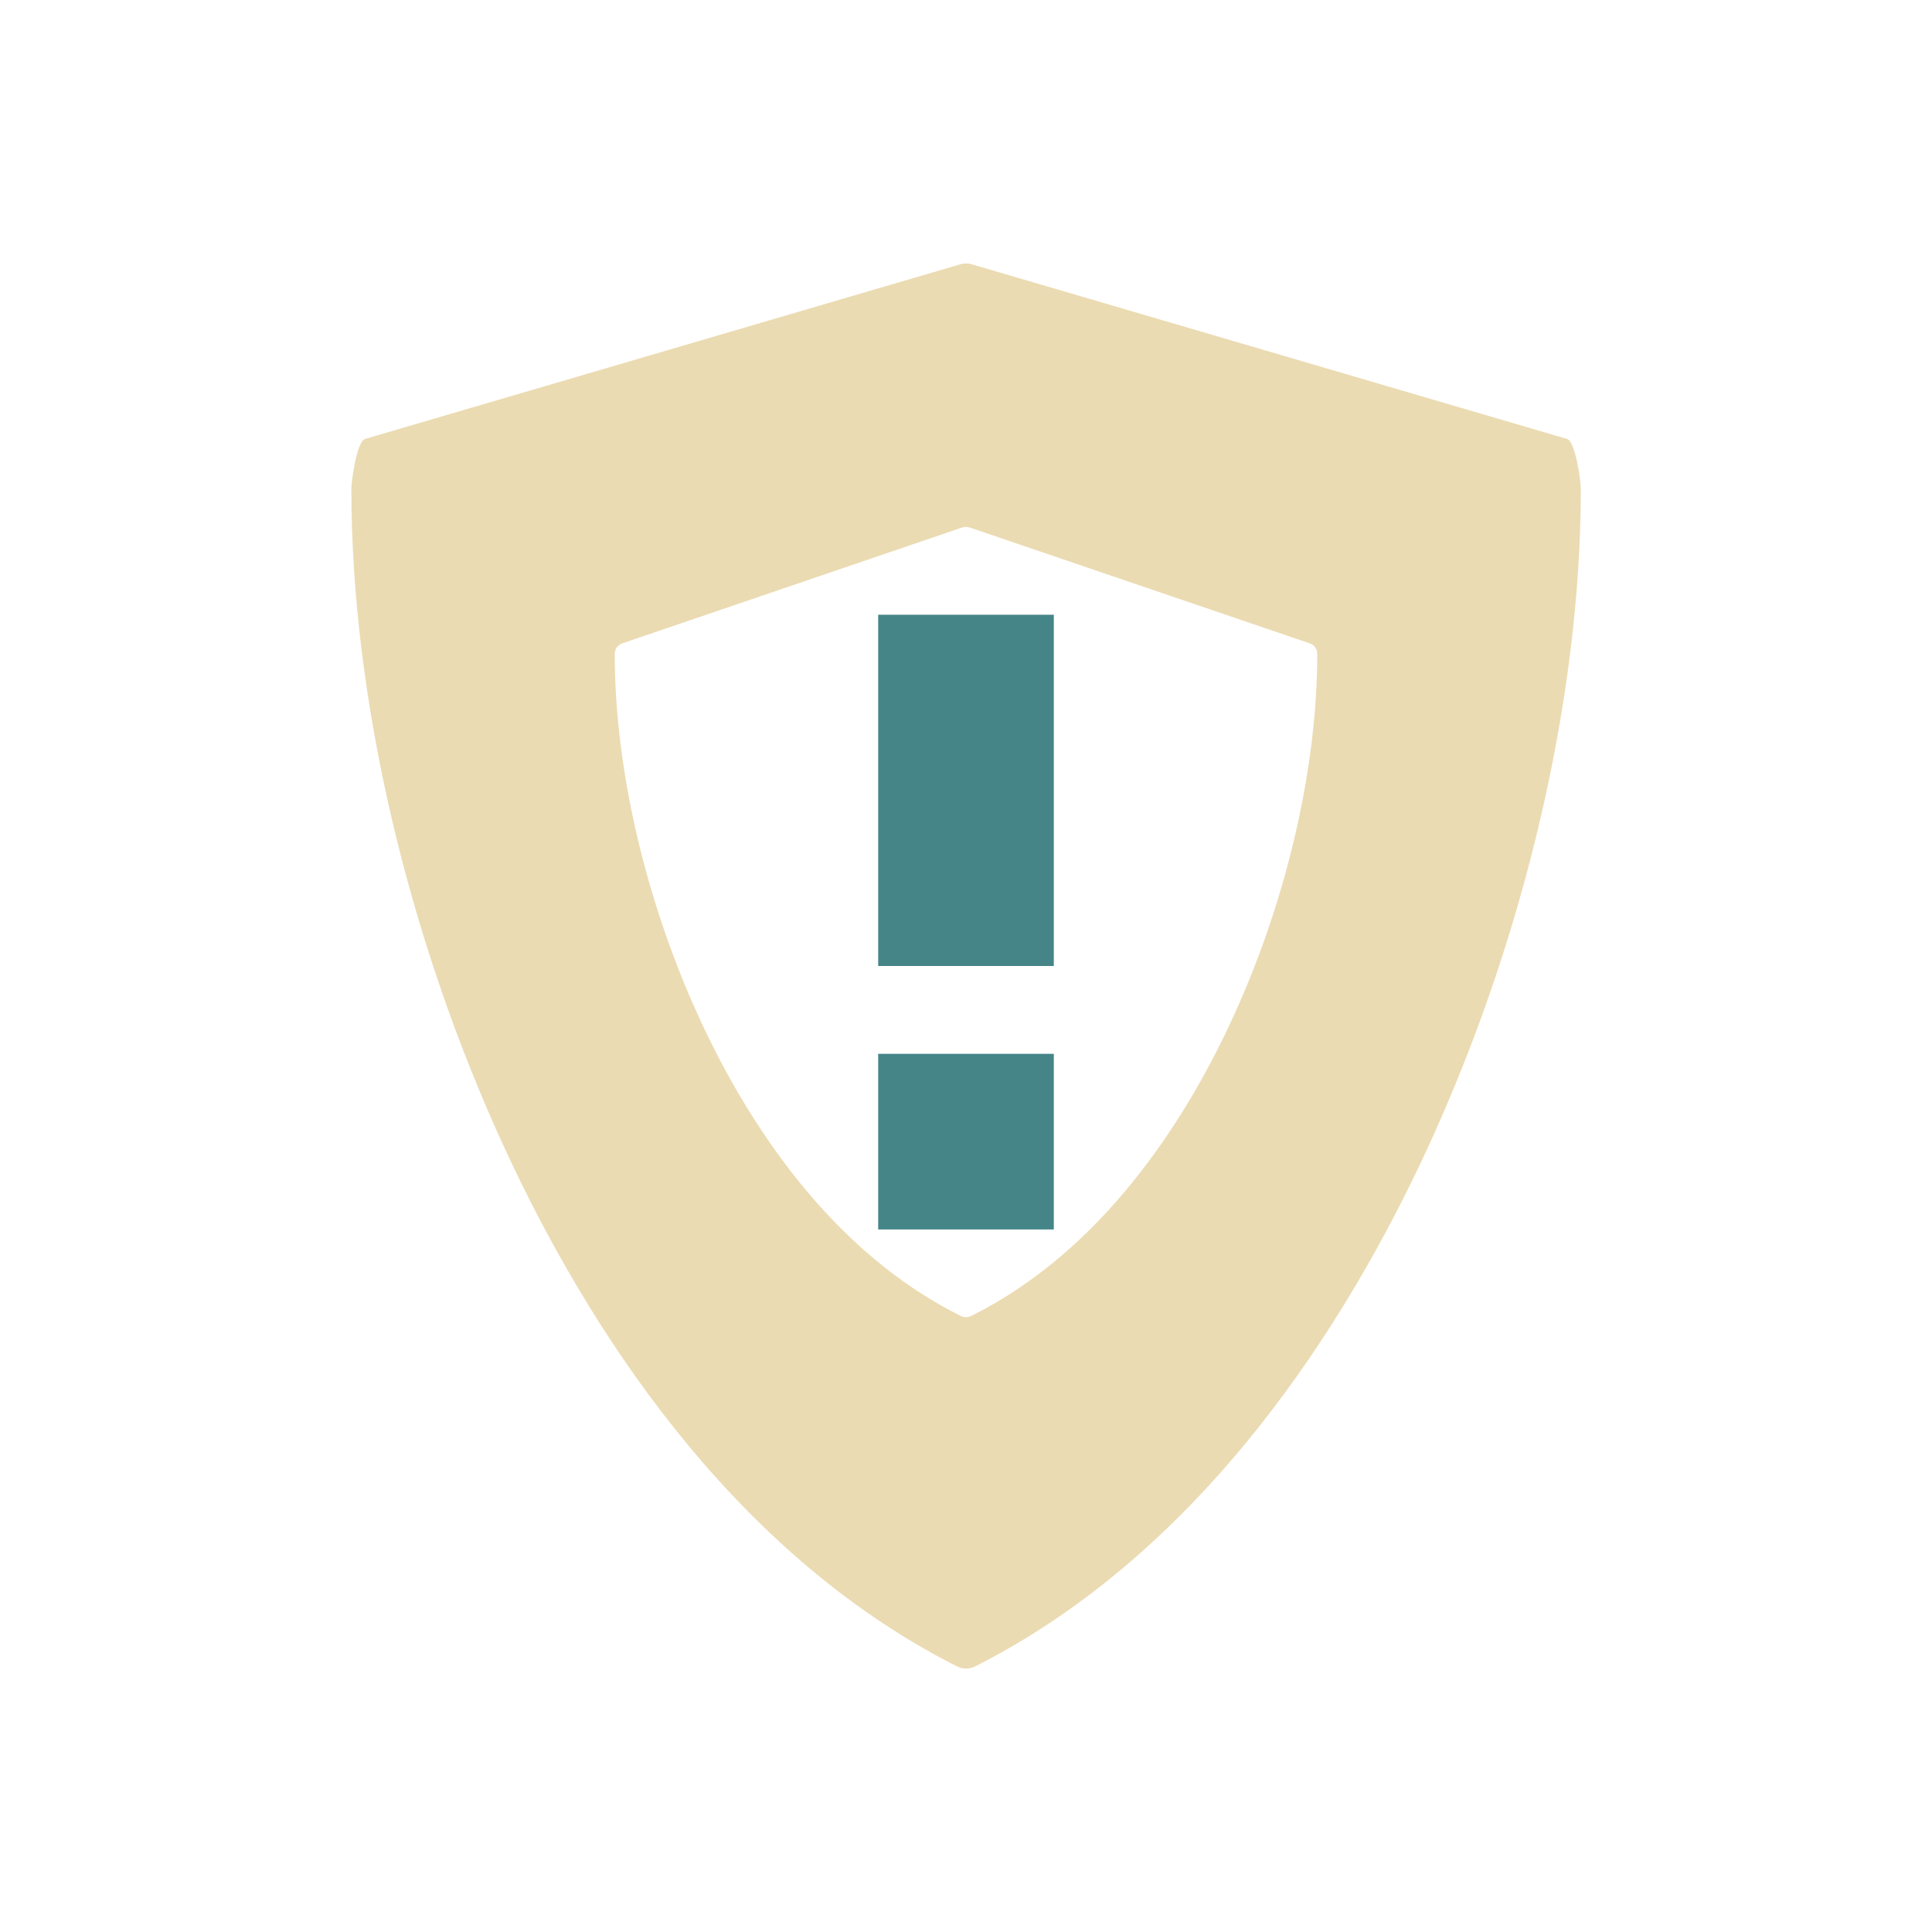
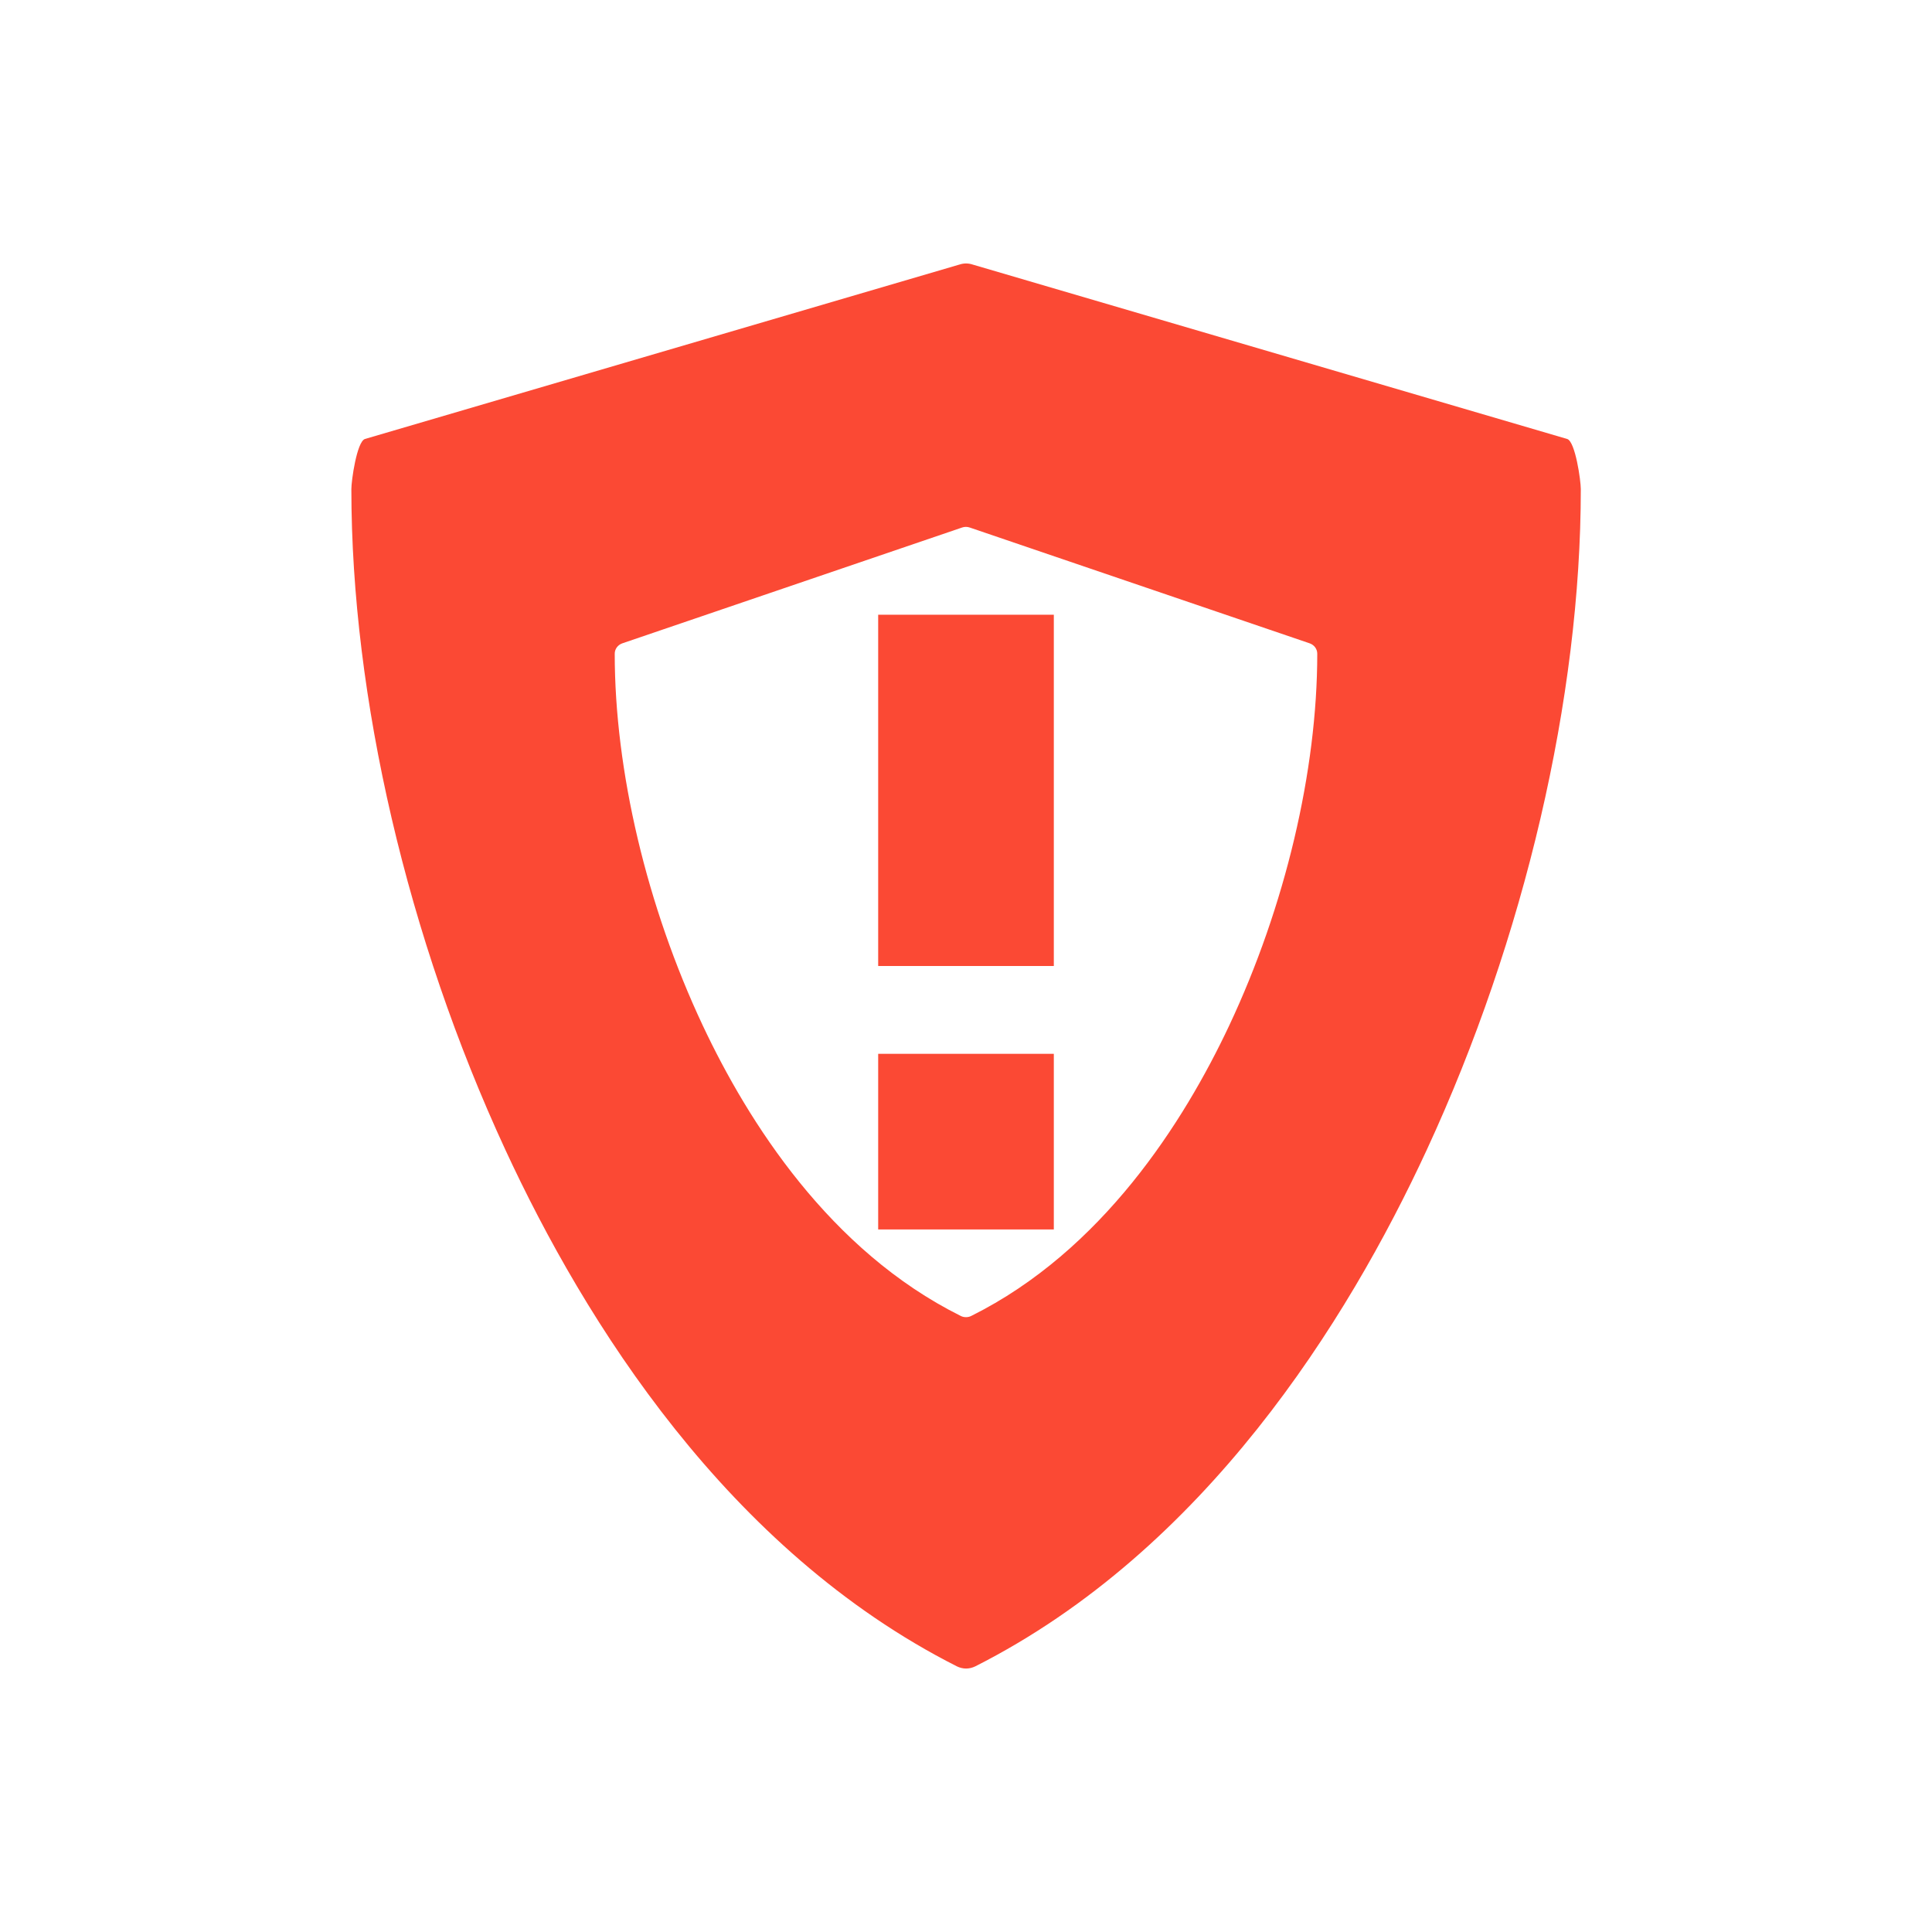
<svg xmlns="http://www.w3.org/2000/svg" width="22" height="22" version="1">
  <defs>
    <style id="current-color-scheme" type="text/css">
-    .ColorScheme-Text { color:#ebdbb2; } .ColorScheme-Highlight { color:#458588; }
-   </style>
+             .ColorScheme-Text {
+                 color: #ebdbb2;
+             }
+ 
+             .ColorScheme-Highlight {
+                 color: #fb4934;
+             }
+         </style>
  </defs>
  <g transform="matrix(.046206 0 0 .045375 2.8524 2.9989)">
-     <path style="fill:currentColor" class="ColorScheme-Text" d="m7.924 0.014-6.769 1.986c-0.092 0.032-0.154 0.474-0.154 0.57 0 2.372 0.639 5.115 1.754 7.524 0.904 1.954 2.53 4.56 5.141 5.881 0.033 0.016 0.069 0.025 0.105 0.025s0.072-0.009 0.105-0.025c2.611-1.321 4.237-3.927 5.141-5.881 1.115-2.409 1.754-5.152 1.754-7.524 0-0.096-0.062-0.538-0.154-0.57l-6.77-1.986c-0.05-0.017-0.103-0.017-0.152 0zm0.031 2.994c0.028-0.01 0.059-0.01 0.088 0l3.869 1.318c0.053 0.018 0.088 0.065 0.088 0.119 0 1.334-0.365 2.877-1.002 4.232-0.517 1.099-1.446 2.565-2.938 3.308-0.019 0.01-0.04 0.014-0.06 0.014s-0.042-0.004-0.06-0.014c-1.492-0.742-2.421-2.209-2.938-3.308-0.637-1.355-1.002-2.898-1.002-4.232 0-0.054 0.035-0.101 0.088-0.119l3.867-1.318z" transform="matrix(21.642 0 0 22.04 3.1948 -.0000010886)" />
+     <path style="fill:currentColor" class="ColorScheme-Highlight" d="m7.924 0.014-6.769 1.986c-0.092 0.032-0.154 0.474-0.154 0.57 0 2.372 0.639 5.115 1.754 7.524 0.904 1.954 2.53 4.56 5.141 5.881 0.033 0.016 0.069 0.025 0.105 0.025s0.072-0.009 0.105-0.025c2.611-1.321 4.237-3.927 5.141-5.881 1.115-2.409 1.754-5.152 1.754-7.524 0-0.096-0.062-0.538-0.154-0.57l-6.77-1.986c-0.05-0.017-0.103-0.017-0.152 0zm0.031 2.994c0.028-0.01 0.059-0.01 0.088 0l3.869 1.318c0.053 0.018 0.088 0.065 0.088 0.119 0 1.334-0.365 2.877-1.002 4.232-0.517 1.099-1.446 2.565-2.938 3.308-0.019 0.01-0.04 0.014-0.06 0.014s-0.042-0.004-0.06-0.014c-1.492-0.742-2.421-2.209-2.938-3.308-0.637-1.355-1.002-2.898-1.002-4.232 0-0.054 0.035-0.101 0.088-0.119l3.867-1.318z" transform="matrix(21.642 0 0 22.04 3.1948 -.0000010886)" />
  </g>
  <path style="fill:currentColor" class="ColorScheme-Highlight" d="m10 7v4h2v-4h-2zm0 5v2h2v-2h-2z" />
</svg>
